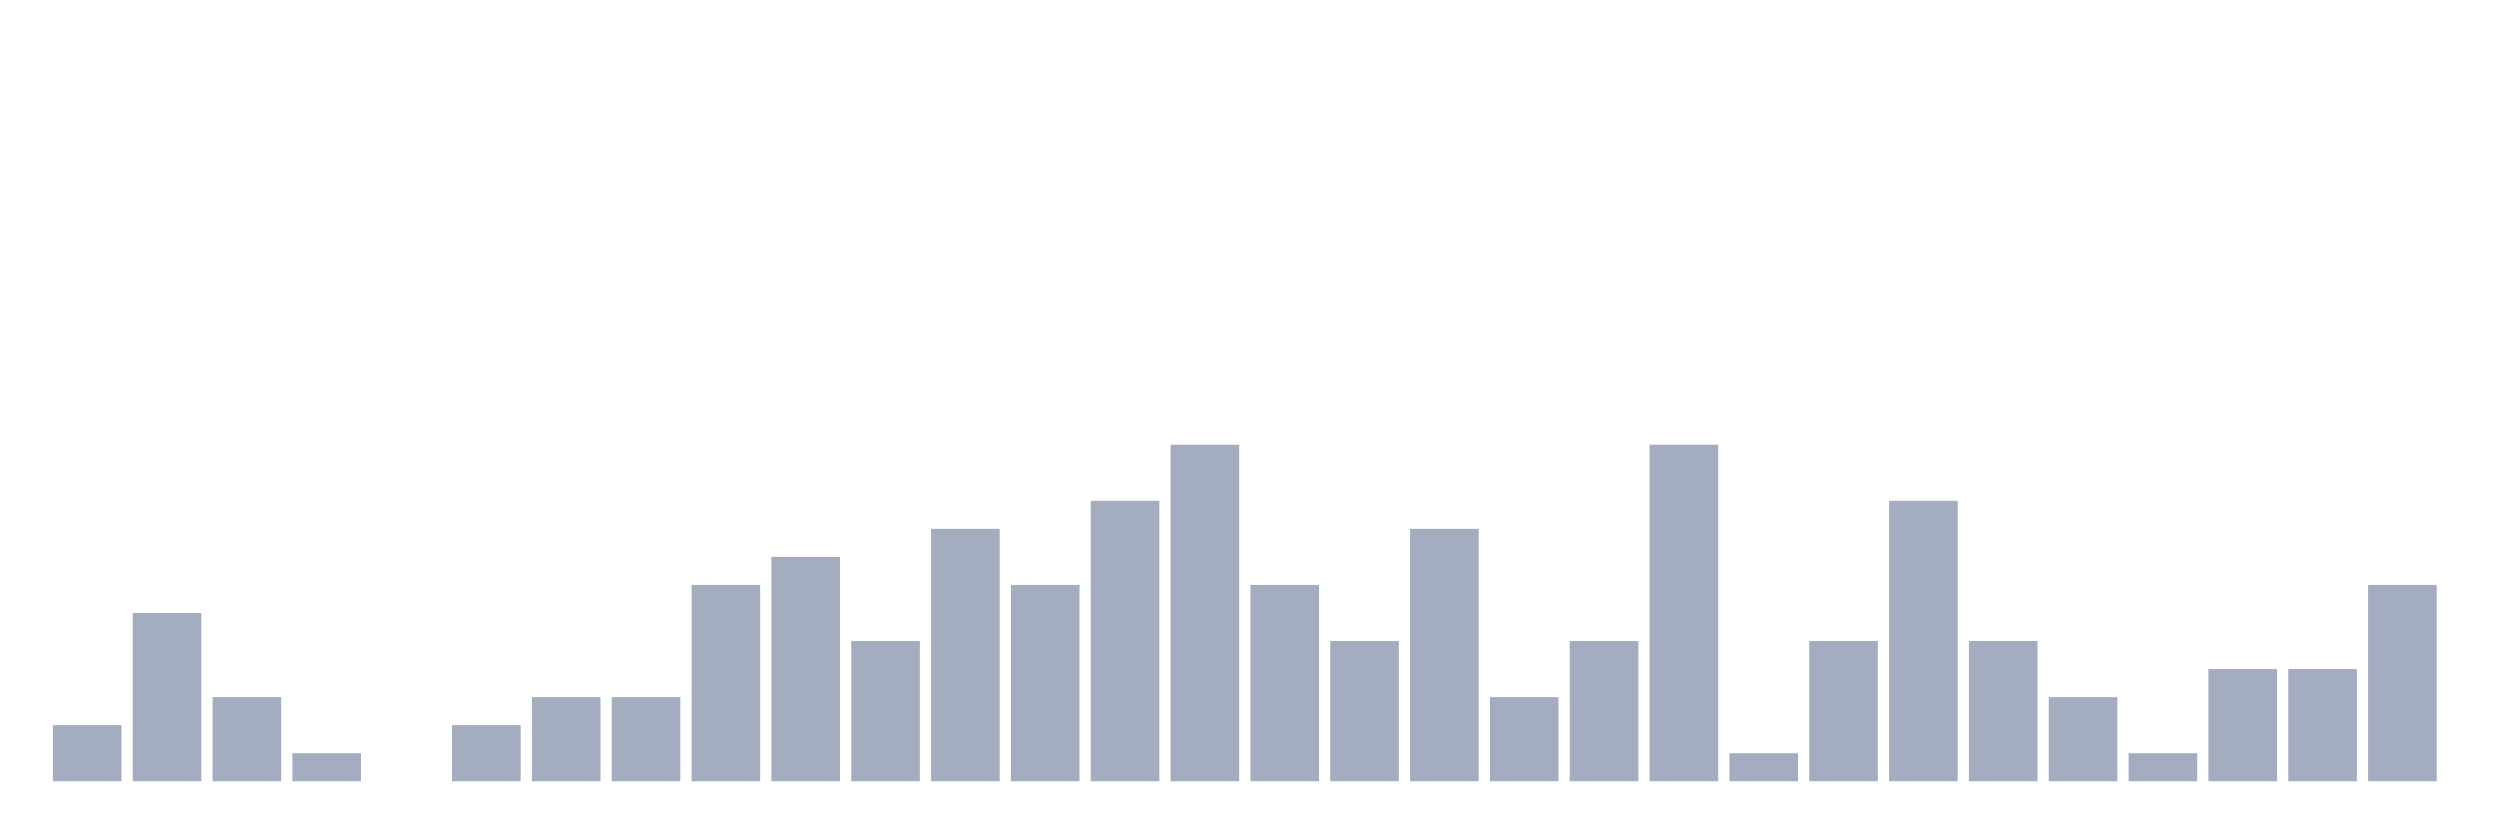
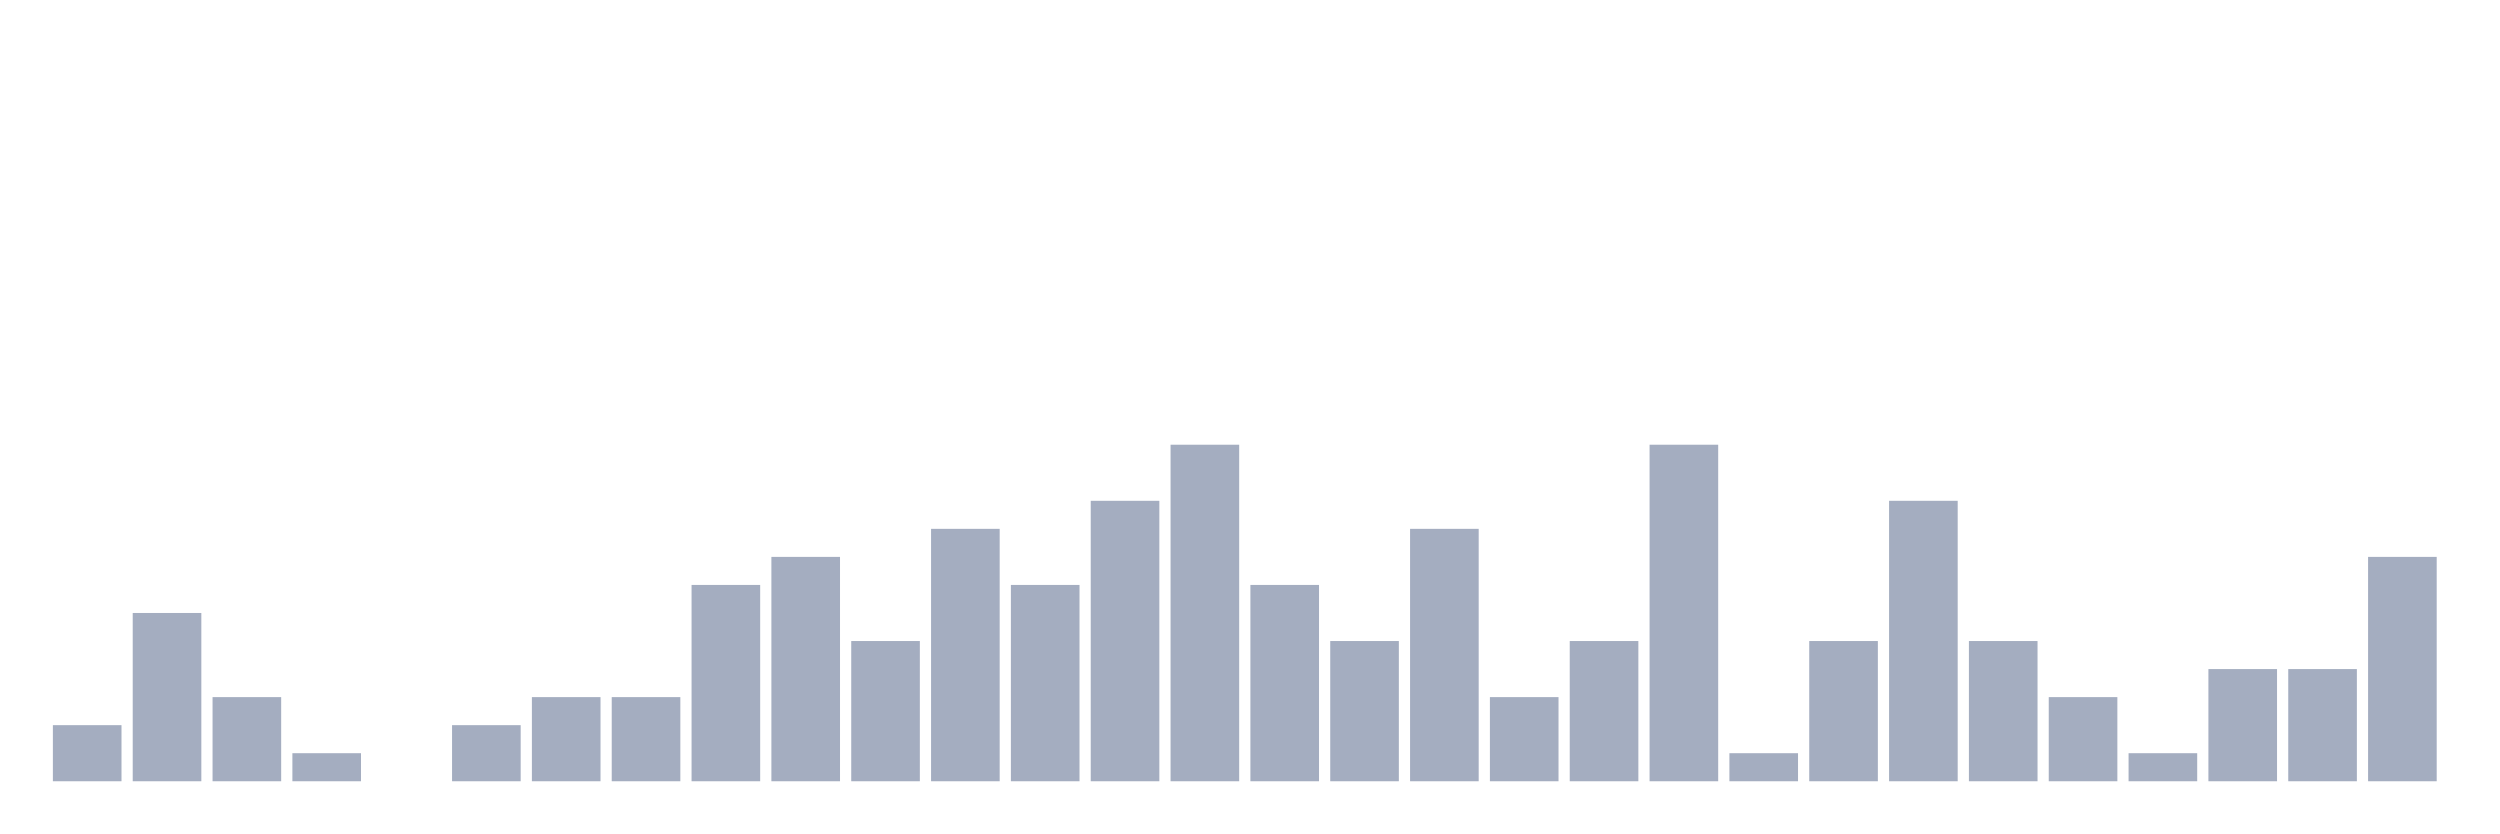
<svg xmlns="http://www.w3.org/2000/svg" viewBox="0 0 480 160">
  <g transform="translate(10,10)">
    <rect class="bar" x="0.153" width="13.175" y="129.231" height="10.769" fill="rgb(164,173,192)" />
    <rect class="bar" x="15.482" width="13.175" y="107.692" height="32.308" fill="rgb(164,173,192)" />
    <rect class="bar" x="30.81" width="13.175" y="123.846" height="16.154" fill="rgb(164,173,192)" />
    <rect class="bar" x="46.138" width="13.175" y="134.615" height="5.385" fill="rgb(164,173,192)" />
    <rect class="bar" x="61.466" width="13.175" y="140" height="0" fill="rgb(164,173,192)" />
    <rect class="bar" x="76.794" width="13.175" y="129.231" height="10.769" fill="rgb(164,173,192)" />
    <rect class="bar" x="92.123" width="13.175" y="123.846" height="16.154" fill="rgb(164,173,192)" />
    <rect class="bar" x="107.451" width="13.175" y="123.846" height="16.154" fill="rgb(164,173,192)" />
    <rect class="bar" x="122.779" width="13.175" y="102.308" height="37.692" fill="rgb(164,173,192)" />
    <rect class="bar" x="138.107" width="13.175" y="96.923" height="43.077" fill="rgb(164,173,192)" />
    <rect class="bar" x="153.436" width="13.175" y="113.077" height="26.923" fill="rgb(164,173,192)" />
    <rect class="bar" x="168.764" width="13.175" y="91.538" height="48.462" fill="rgb(164,173,192)" />
    <rect class="bar" x="184.092" width="13.175" y="102.308" height="37.692" fill="rgb(164,173,192)" />
    <rect class="bar" x="199.42" width="13.175" y="86.154" height="53.846" fill="rgb(164,173,192)" />
    <rect class="bar" x="214.748" width="13.175" y="75.385" height="64.615" fill="rgb(164,173,192)" />
    <rect class="bar" x="230.077" width="13.175" y="102.308" height="37.692" fill="rgb(164,173,192)" />
    <rect class="bar" x="245.405" width="13.175" y="113.077" height="26.923" fill="rgb(164,173,192)" />
    <rect class="bar" x="260.733" width="13.175" y="91.538" height="48.462" fill="rgb(164,173,192)" />
    <rect class="bar" x="276.061" width="13.175" y="123.846" height="16.154" fill="rgb(164,173,192)" />
    <rect class="bar" x="291.39" width="13.175" y="113.077" height="26.923" fill="rgb(164,173,192)" />
    <rect class="bar" x="306.718" width="13.175" y="75.385" height="64.615" fill="rgb(164,173,192)" />
    <rect class="bar" x="322.046" width="13.175" y="134.615" height="5.385" fill="rgb(164,173,192)" />
    <rect class="bar" x="337.374" width="13.175" y="113.077" height="26.923" fill="rgb(164,173,192)" />
    <rect class="bar" x="352.702" width="13.175" y="86.154" height="53.846" fill="rgb(164,173,192)" />
    <rect class="bar" x="368.031" width="13.175" y="113.077" height="26.923" fill="rgb(164,173,192)" />
    <rect class="bar" x="383.359" width="13.175" y="123.846" height="16.154" fill="rgb(164,173,192)" />
    <rect class="bar" x="398.687" width="13.175" y="134.615" height="5.385" fill="rgb(164,173,192)" />
    <rect class="bar" x="414.015" width="13.175" y="118.462" height="21.538" fill="rgb(164,173,192)" />
    <rect class="bar" x="429.344" width="13.175" y="118.462" height="21.538" fill="rgb(164,173,192)" />
-     <rect class="bar" x="444.672" width="13.175" y="102.308" height="37.692" fill="rgb(164,173,192)" />
+     <rect class="bar" x="444.672" width="13.175" y="96.923" height="43.077" fill="rgb(164,173,192)" />
  </g>
</svg>
